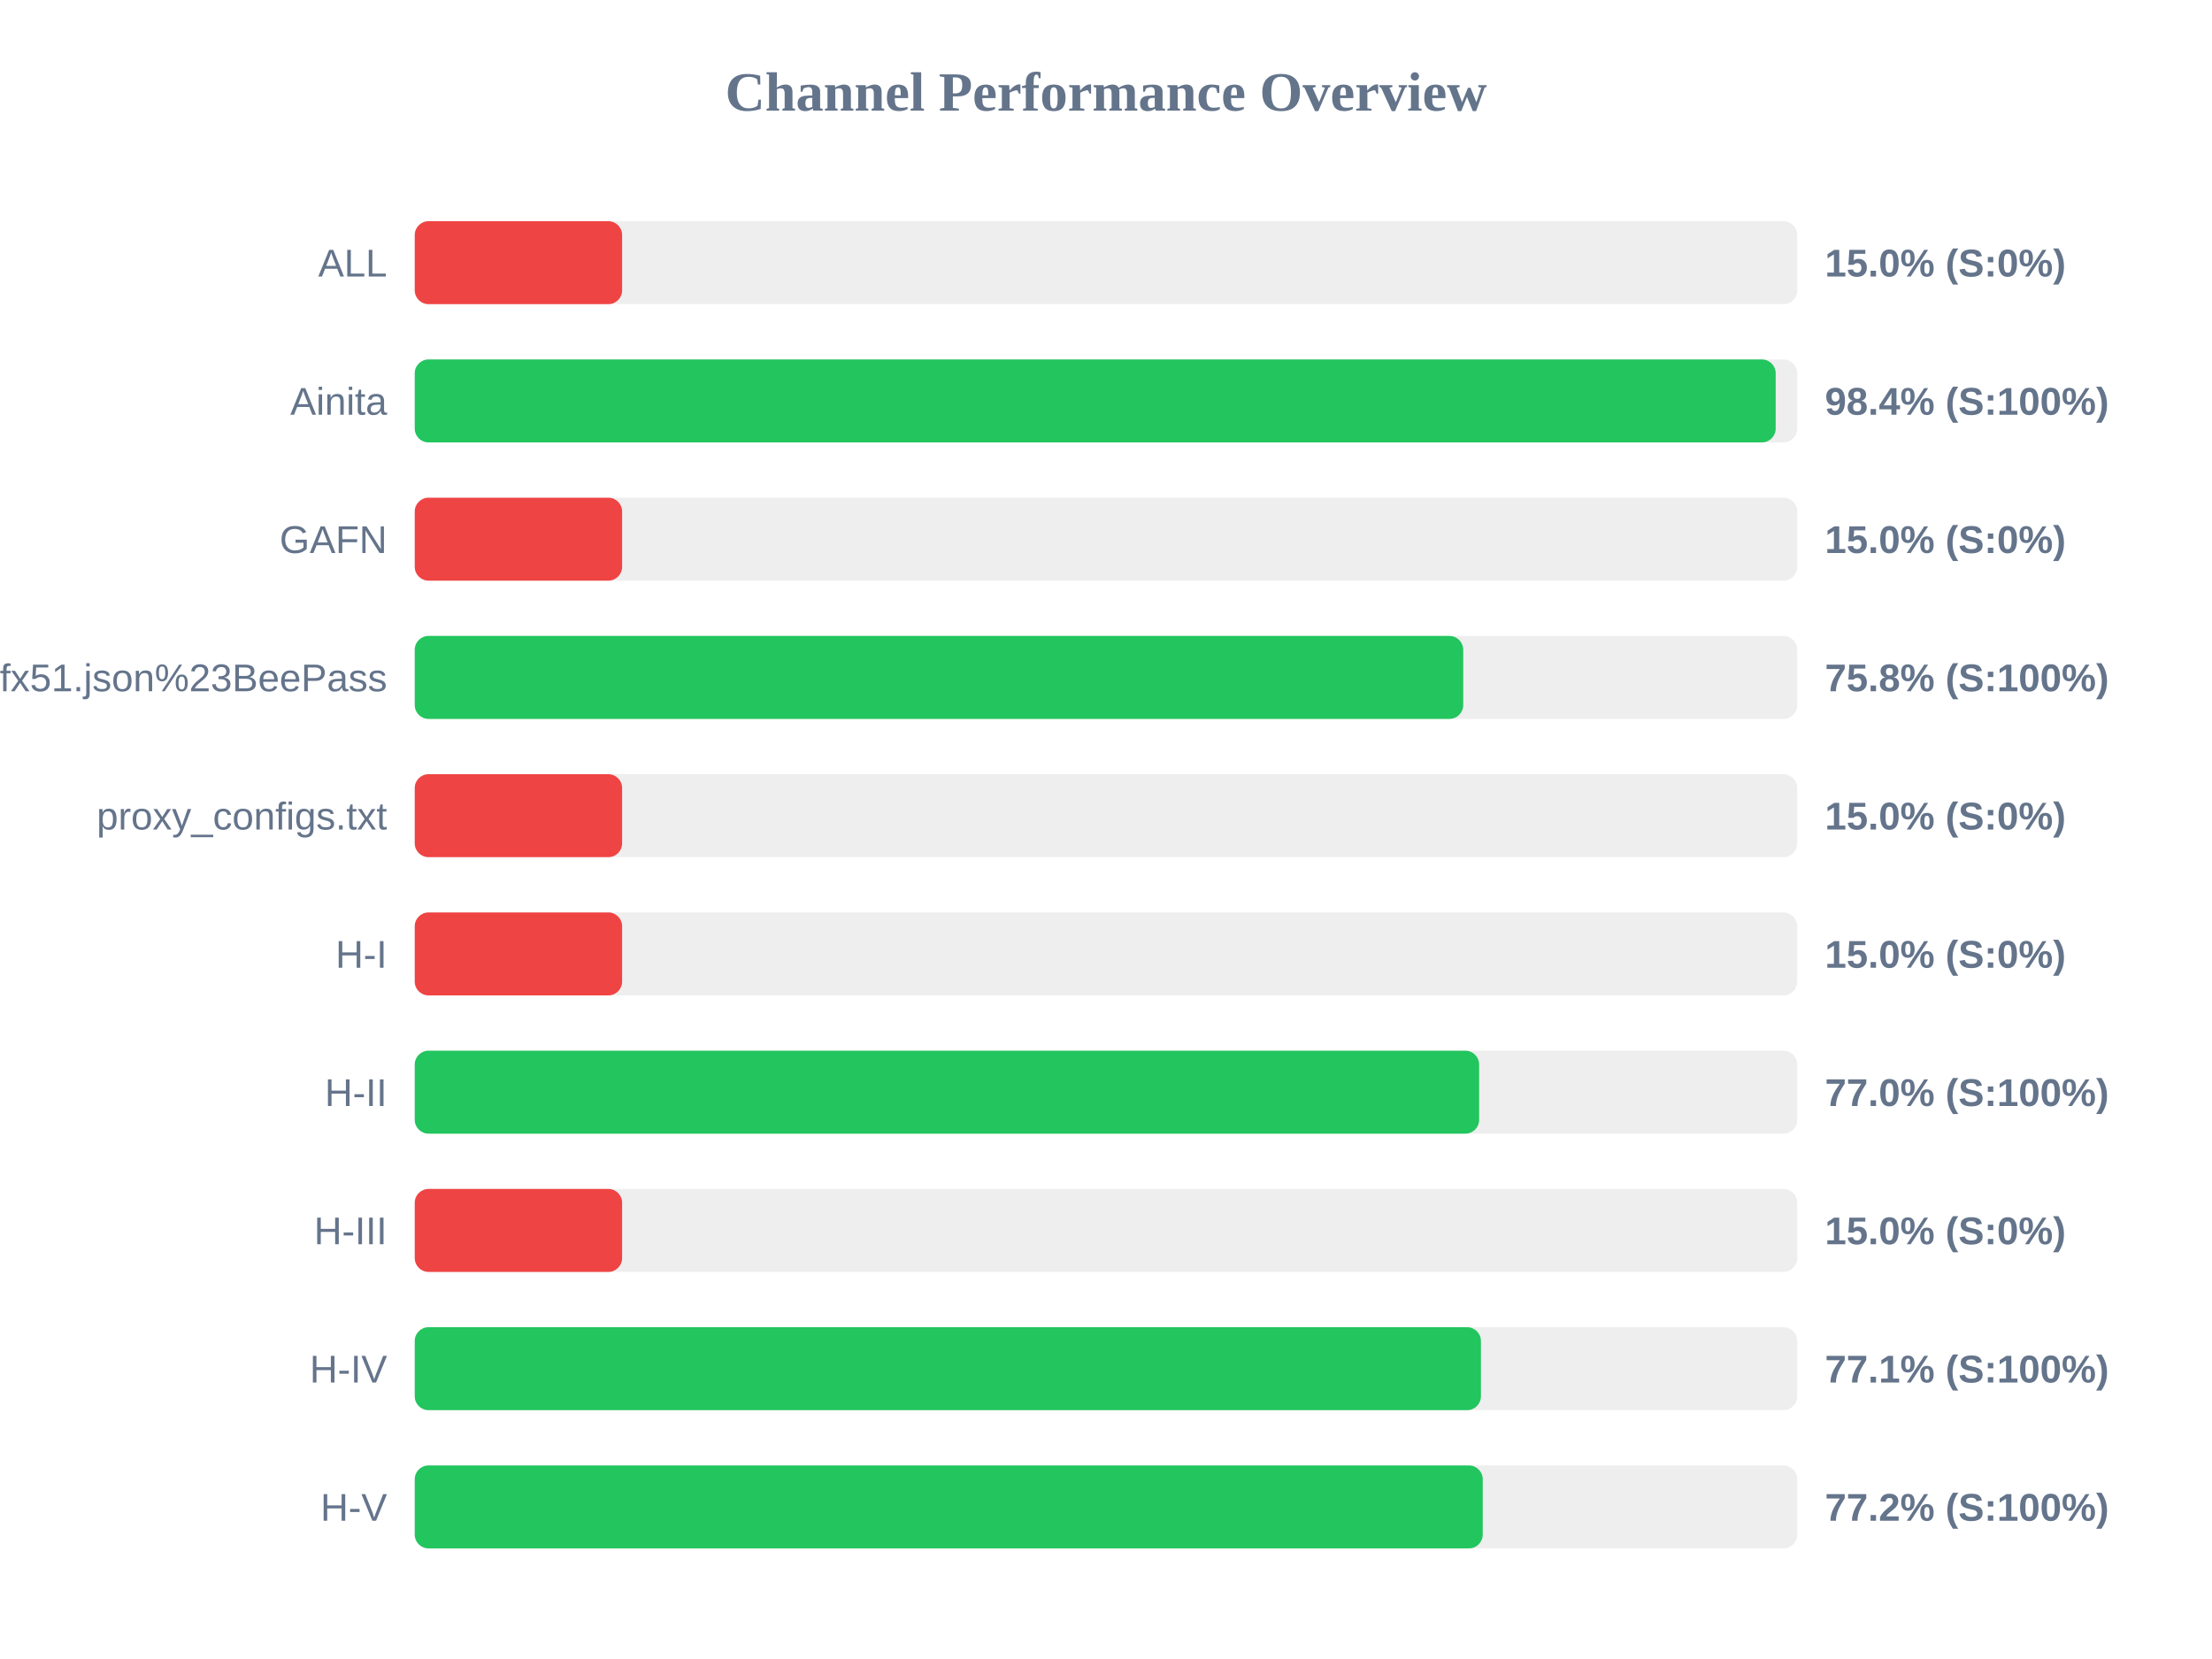
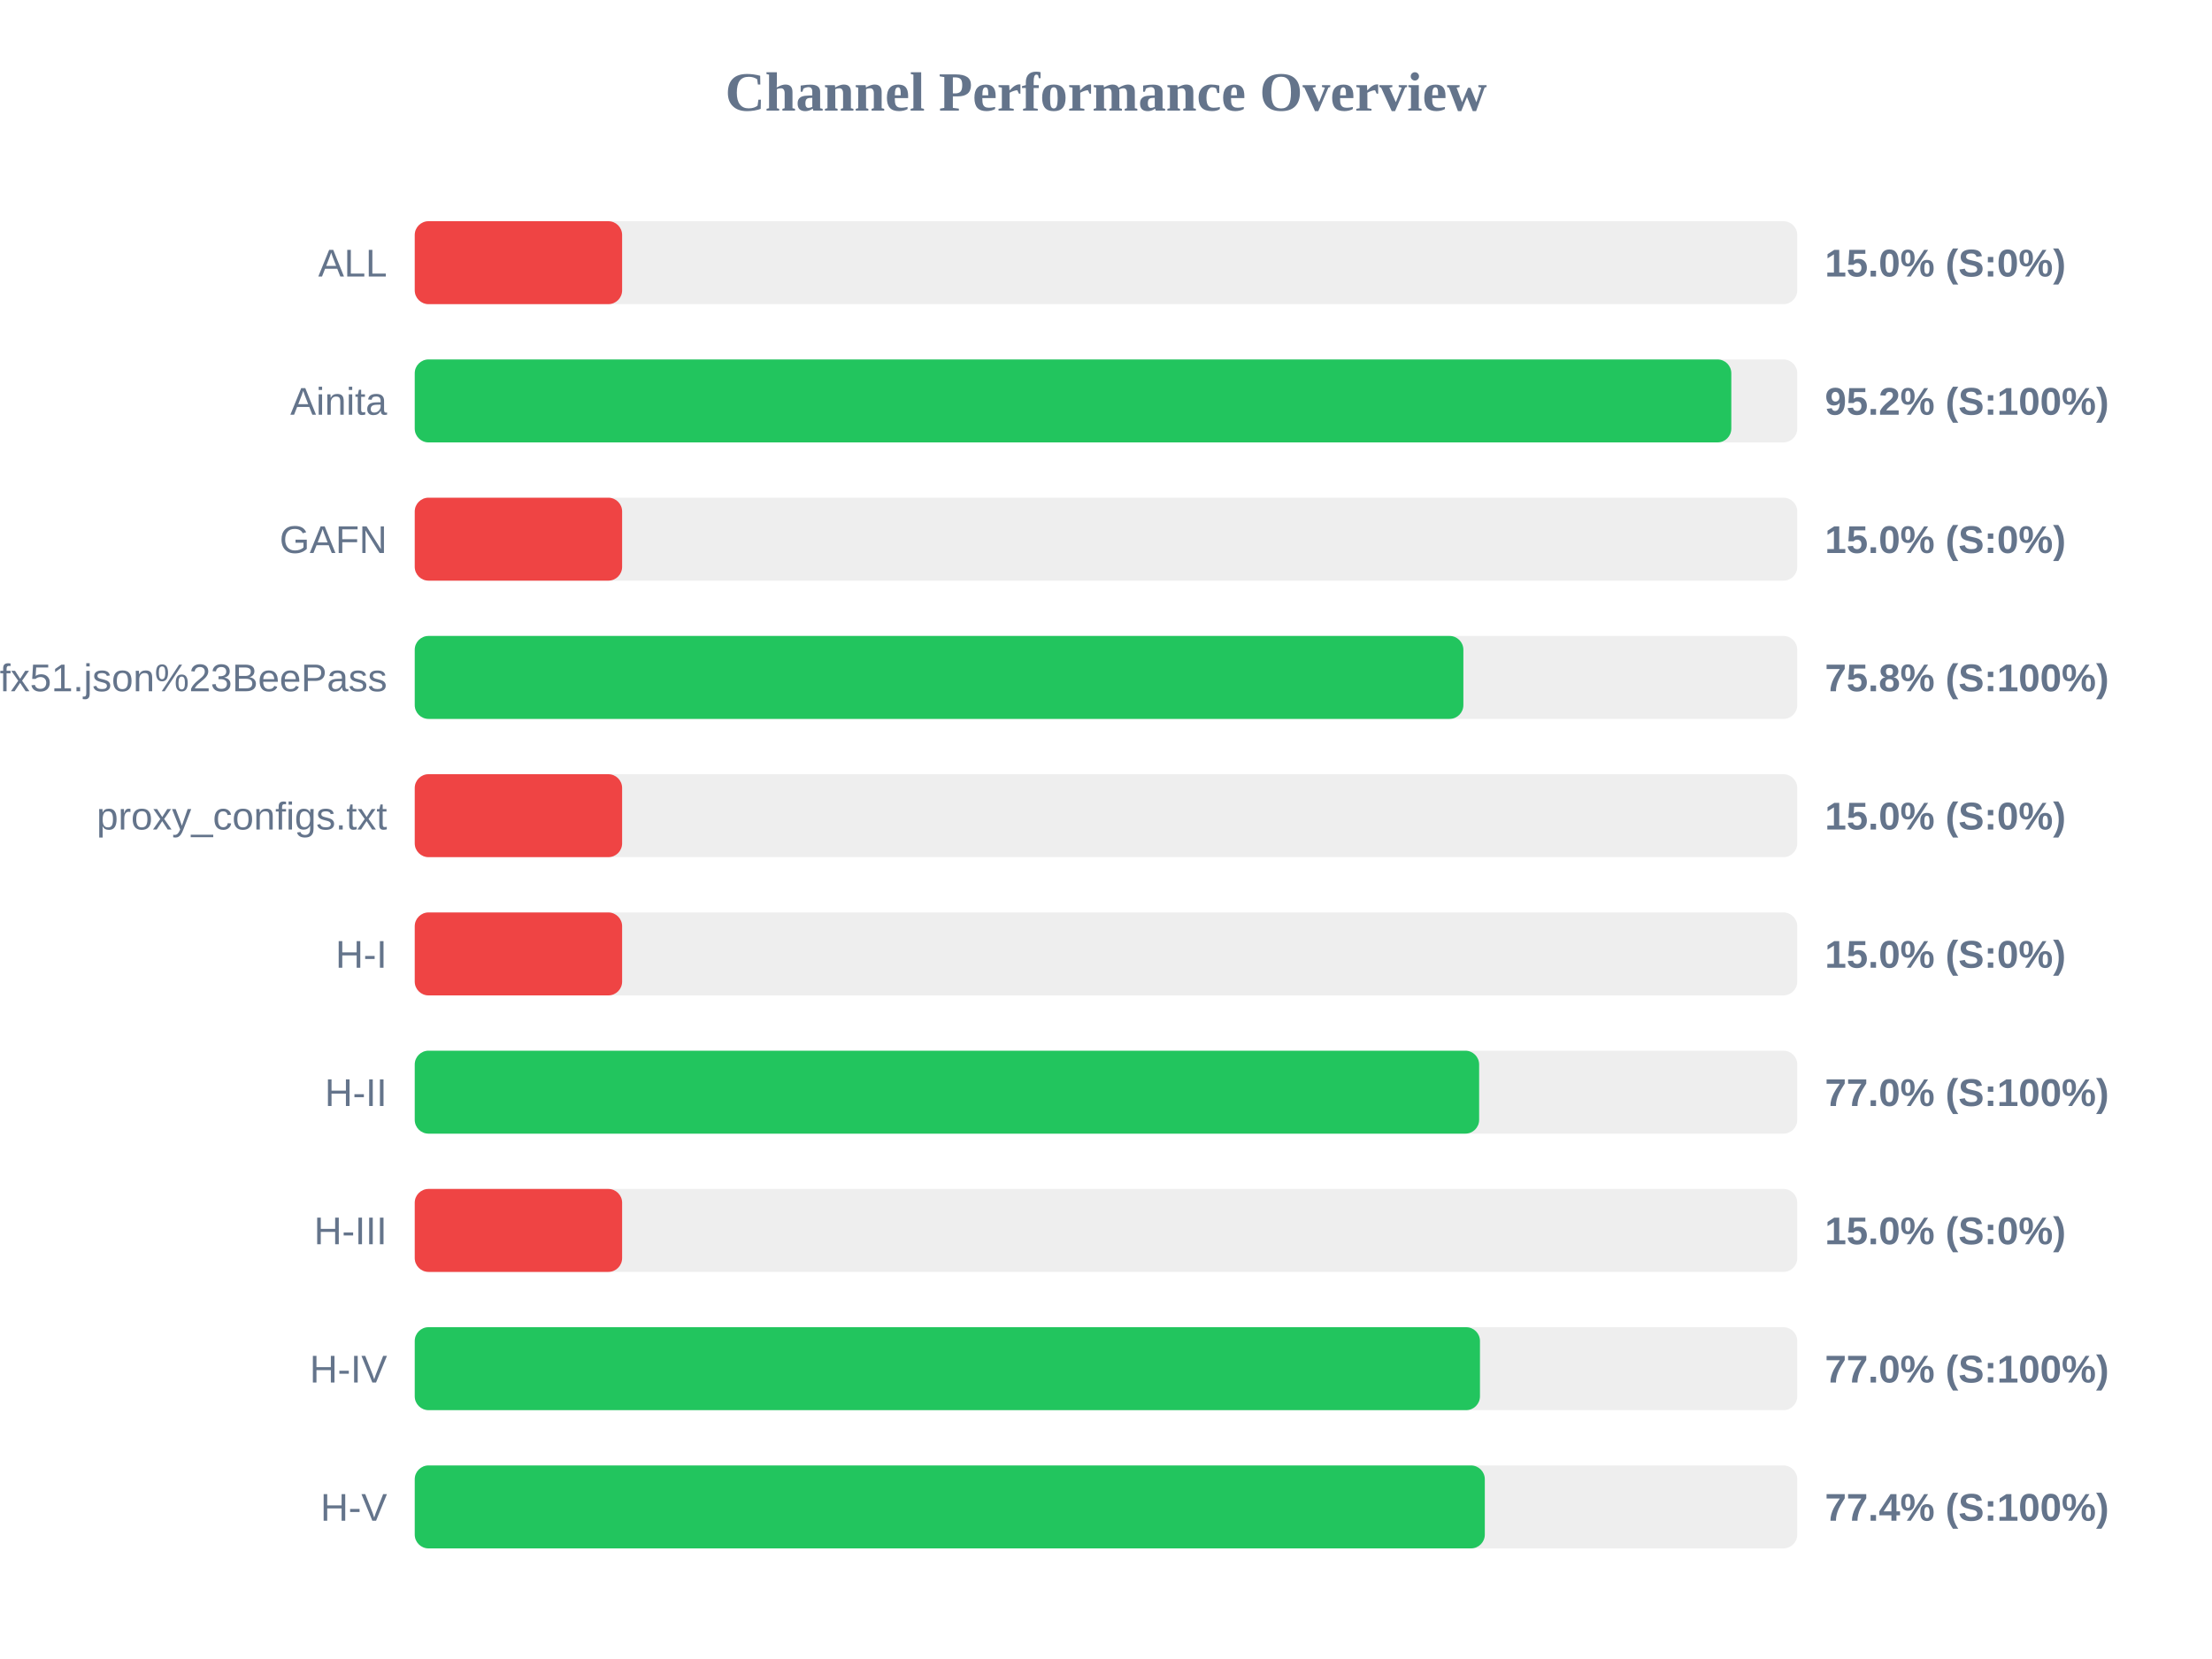
<svg xmlns="http://www.w3.org/2000/svg" width="800" height="600" version="1.1">
  <style>
        .row { font: 14px Arial; fill: #64748b; }
        .score { font: bold 14px Arial; fill: #64748b; }
    </style>
  <text x="400" y="40" text-anchor="middle" font-size="20px" font-weight="bold" fill="#64748b">Channel Performance Overview</text>
  <rect x="150" y="80" width="500" height="30" fill="#eee" rx="5" />
  <rect x="150" y="80" width="75.0" height="30" fill="#ef4444" rx="5" />
  <text x="140" y="100" text-anchor="end" class="row">ALL</text>
  <text x="660" y="100" text-anchor="start" class="score">15.0% (S:0%)</text>
  <rect x="150" y="130" width="500" height="30" fill="#eee" rx="5" />
-   <rect x="150" y="130" width="492.2" height="30" fill="#22c55e" rx="5" />
+   <rect x="150" y="130" width="476.15" height="30" fill="#22c55e" rx="5" />
  <text x="140" y="150" text-anchor="end" class="row">Ainita</text>
-   <text x="660" y="150" text-anchor="start" class="score">98.4% (S:100%)</text>
+   <text x="660" y="150" text-anchor="start" class="score">95.2% (S:100%)</text>
  <rect x="150" y="180" width="500" height="30" fill="#eee" rx="5" />
  <rect x="150" y="180" width="75.0" height="30" fill="#ef4444" rx="5" />
  <text x="140" y="200" text-anchor="end" class="row">GAFN</text>
  <text x="660" y="200" text-anchor="start" class="score">15.0% (S:0%)</text>
  <rect x="150" y="230" width="500" height="30" fill="#eee" rx="5" />
-   <rect x="150" y="230" width="379.2" height="30" fill="#22c55e" rx="5" />
+   <rect x="150" y="230" width="379.25" height="30" fill="#22c55e" rx="5" />
  <text x="140" y="250" text-anchor="end" class="row">sub?s=ssconf%3A%2F%2Fs3.amazonaws.com%2Fbeedynconprd%2Fzf38bv6oxi1nv3wfkpmxyfl8yj5fargza3foantoalu16vznl0ckxx7bgf1ufx51.json%23BeePass</text>
  <text x="660" y="250" text-anchor="start" class="score">75.8% (S:100%)</text>
  <rect x="150" y="280" width="500" height="30" fill="#eee" rx="5" />
  <rect x="150" y="280" width="75.0" height="30" fill="#ef4444" rx="5" />
  <text x="140" y="300" text-anchor="end" class="row">proxy_configs.txt</text>
  <text x="660" y="300" text-anchor="start" class="score">15.0% (S:0%)</text>
  <rect x="150" y="330" width="500" height="30" fill="#eee" rx="5" />
  <rect x="150" y="330" width="75.0" height="30" fill="#ef4444" rx="5" />
  <text x="140" y="350" text-anchor="end" class="row">H-I</text>
  <text x="660" y="350" text-anchor="start" class="score">15.0% (S:0%)</text>
  <rect x="150" y="380" width="500" height="30" fill="#eee" rx="5" />
  <rect x="150" y="380" width="384.95" height="30" fill="#22c55e" rx="5" />
  <text x="140" y="400" text-anchor="end" class="row">H-II</text>
  <text x="660" y="400" text-anchor="start" class="score">77.0% (S:100%)</text>
  <rect x="150" y="430" width="500" height="30" fill="#eee" rx="5" />
  <rect x="150" y="430" width="75.0" height="30" fill="#ef4444" rx="5" />
  <text x="140" y="450" text-anchor="end" class="row">H-III</text>
  <text x="660" y="450" text-anchor="start" class="score">15.0% (S:0%)</text>
  <rect x="150" y="480" width="500" height="30" fill="#eee" rx="5" />
-   <rect x="150" y="480" width="385.6" height="30" fill="#22c55e" rx="5" />
+   <rect x="150" y="480" width="385.25" height="30" fill="#22c55e" rx="5" />
  <text x="140" y="500" text-anchor="end" class="row">H-IV</text>
-   <text x="660" y="500" text-anchor="start" class="score">77.1% (S:100%)</text>
+   <text x="660" y="500" text-anchor="start" class="score">77.0% (S:100%)</text>
  <rect x="150" y="530" width="500" height="30" fill="#eee" rx="5" />
-   <rect x="150" y="530" width="386.25" height="30" fill="#22c55e" rx="5" />
+   <rect x="150" y="530" width="387.0" height="30" fill="#22c55e" rx="5" />
  <text x="140" y="550" text-anchor="end" class="row">H-V</text>
-   <text x="660" y="550" text-anchor="start" class="score">77.2% (S:100%)</text>
+   <text x="660" y="550" text-anchor="start" class="score">77.4% (S:100%)</text>
</svg>
